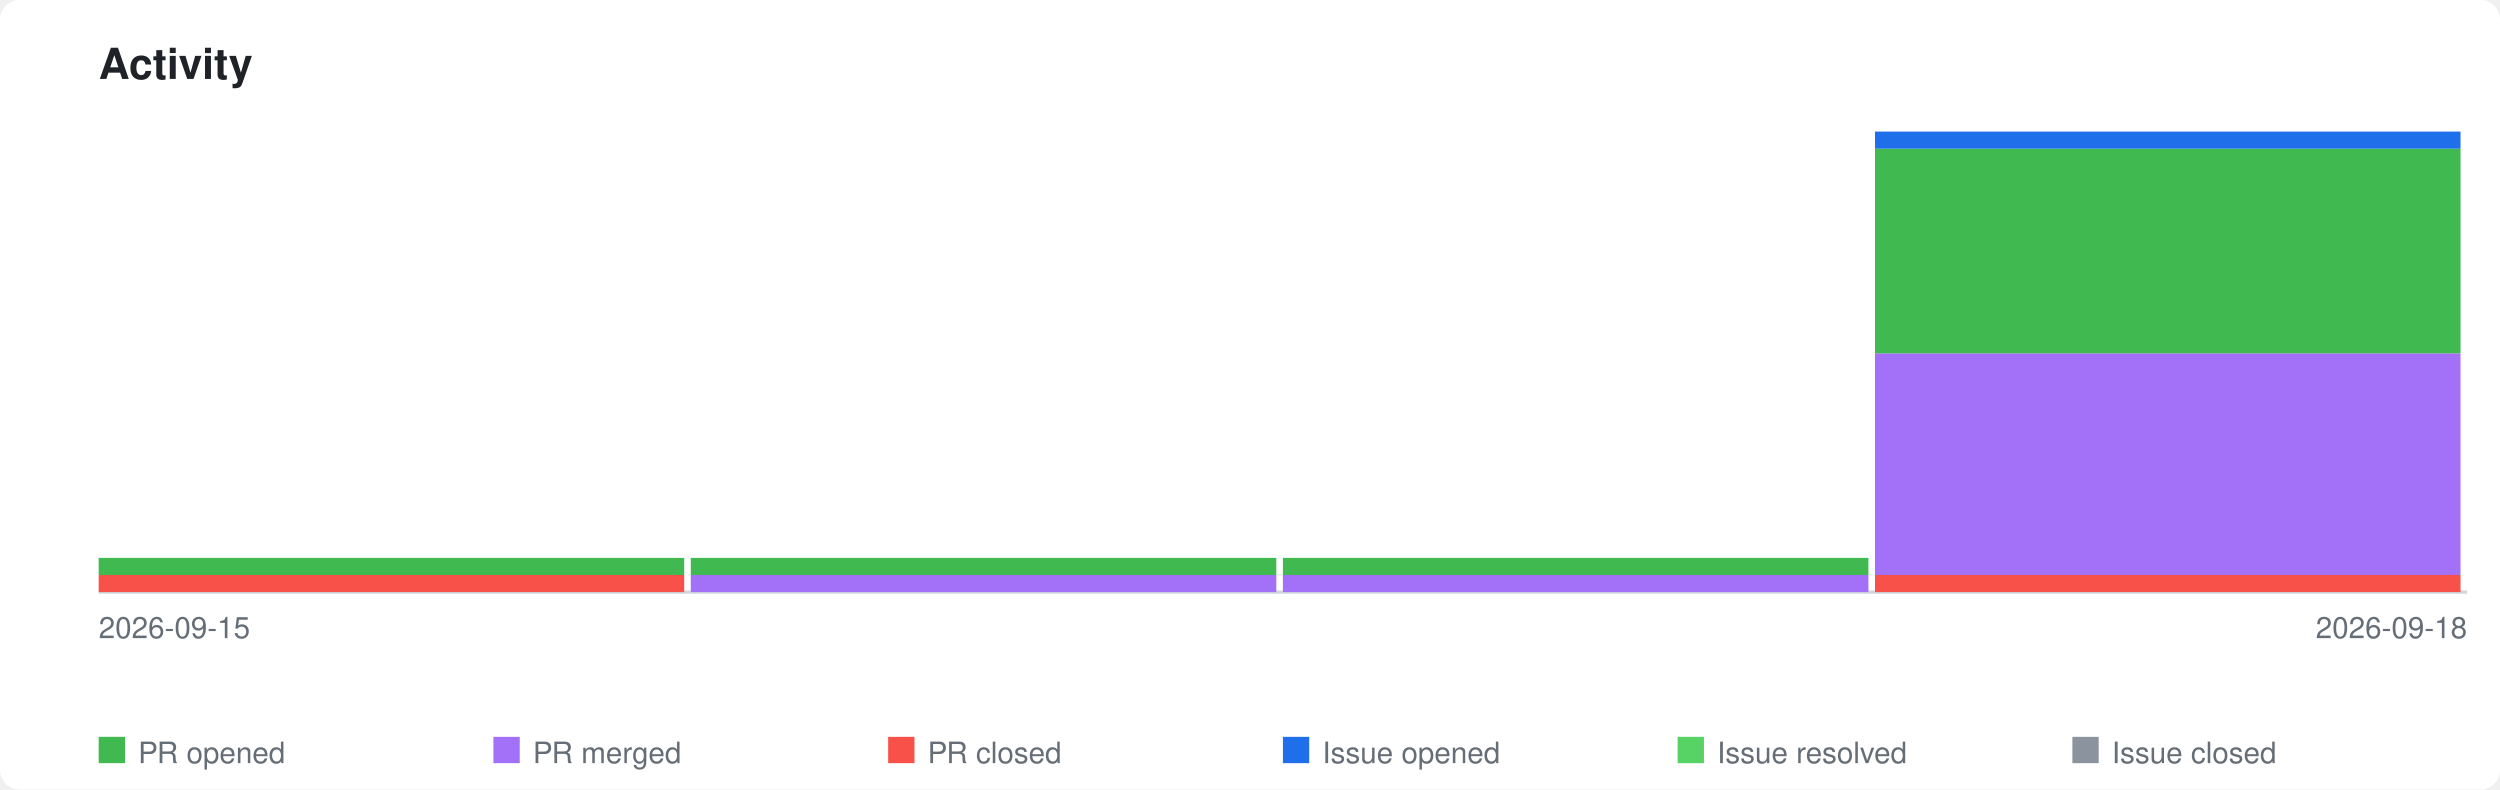
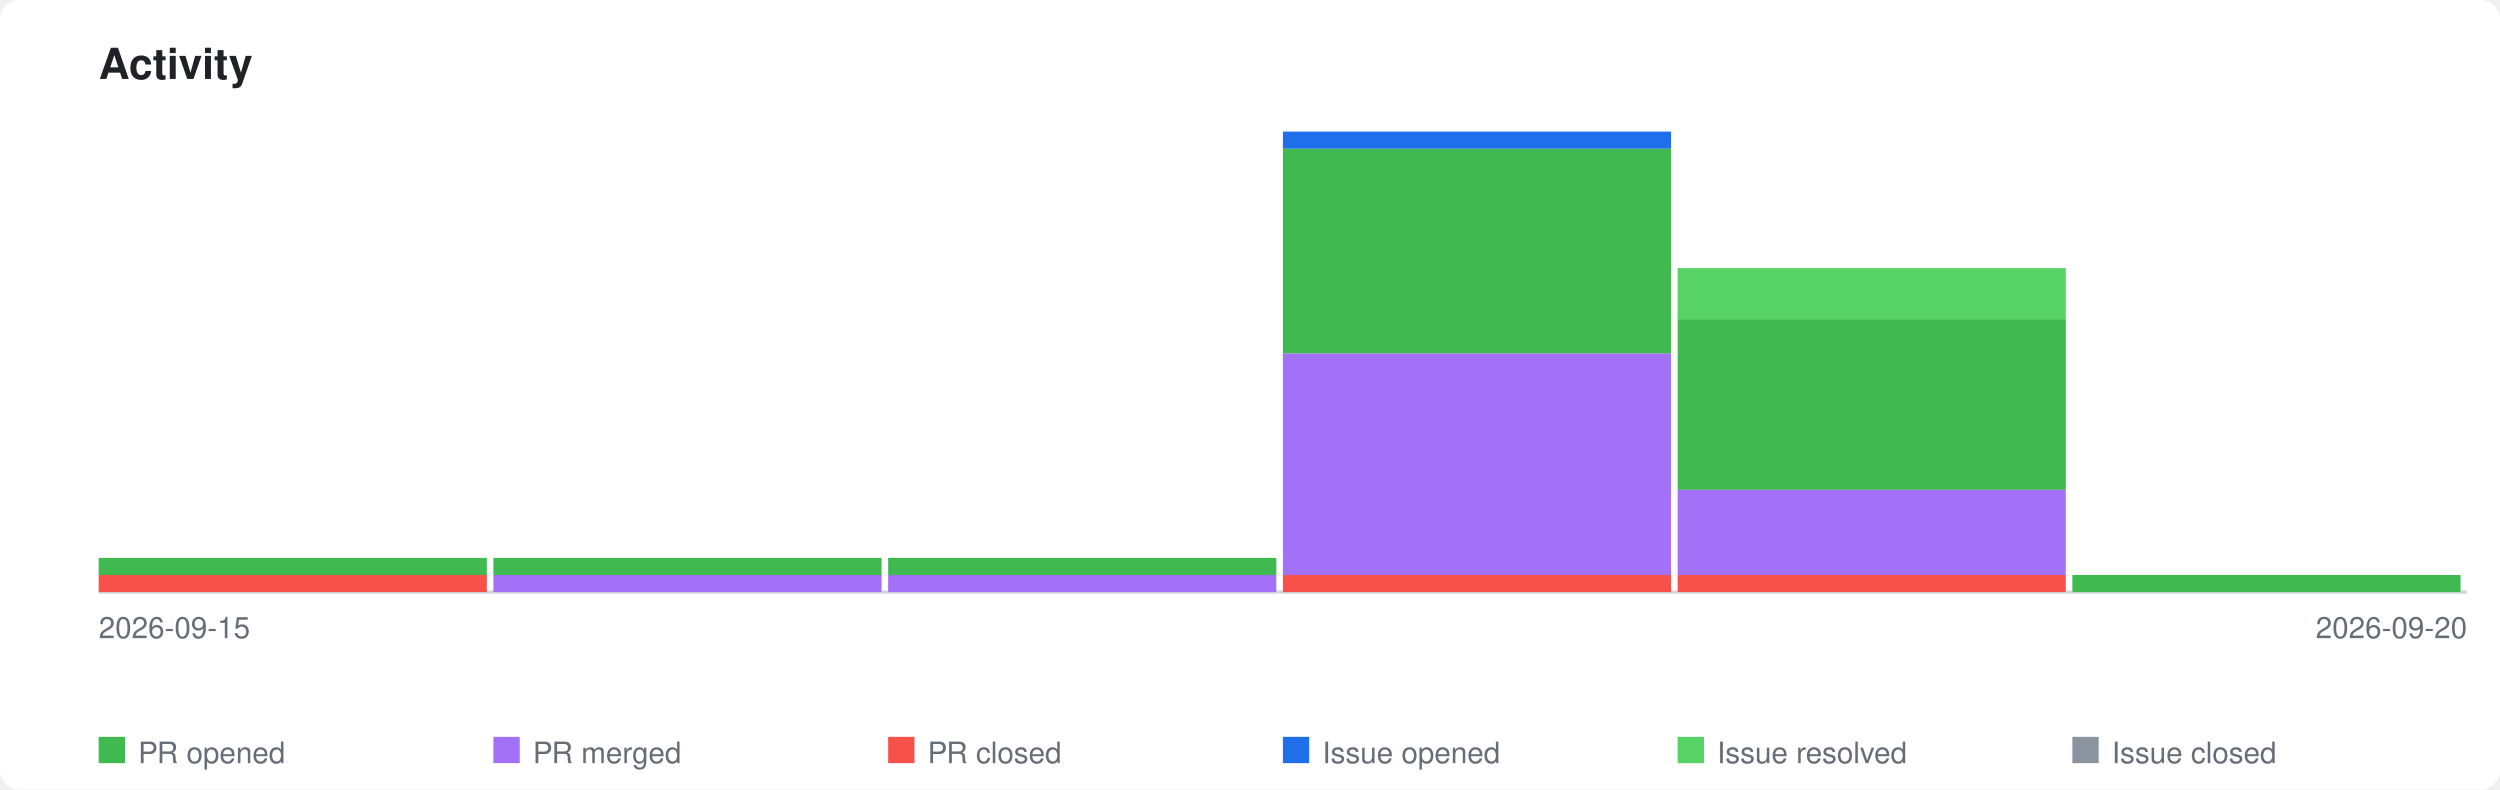
<svg xmlns="http://www.w3.org/2000/svg" xmlns:xlink="http://www.w3.org/1999/xlink" viewBox="0 0 760 240" width="760" height="240">
  <style>
    .page-bg { fill: #ffffff; }
    .title { font-family: -apple-system, BlinkMacSystemFont, 'Segoe UI', Helvetica, Arial, sans-serif; font-size: 13px; font-weight: 600; fill: #1f2328; }
    .axis-label { font-family: -apple-system, BlinkMacSystemFont, 'Segoe UI', Helvetica, Arial, sans-serif; font-size: 9px; fill: #656d76; }
    .legend-label { font-family: -apple-system, BlinkMacSystemFont, 'Segoe UI', Helvetica, Arial, sans-serif; font-size: 9px; fill: #656d76; }
    .axis { stroke: #d0d7de; stroke-width: 1; fill: none; }
    .bar-pr-opened { fill: #3fb950; }
    .bar-pr-merged { fill: #a371f7; }
    .bar-pr-closed { fill: #f85149; }
    .bar-issue-opened { fill: #1f6feb; }
    .bar-issue-resolved { fill: #56d364; }
    .bar-issue-closed { fill: #8b949e; }
    .bar-commit { fill: #d29922; }
    a:hover .day rect { opacity: 0.85; }
    @media (prefers-color-scheme: dark) {
      .page-bg { fill: #0d1117; }
      .title { fill: #e6edf3; }
      .axis-label { fill: #8b949e; }
      .legend-label { fill: #8b949e; }
      .axis { stroke: #30363d; }
    }
  </style>
  <rect class="page-bg" width="760" height="240" rx="6" />
  <text class="title" x="30" y="24">Activity</text>
  <a xlink:href="https://github.com/qte77/gha-arbitrary-repo-timeline">
    <line class="axis" x1="30" y1="180" x2="750" y2="180" />
    <g class="day" transform="translate(30,0)">
-       <rect class="bar-pr-closed" x="0" y="174.8" width="178" height="5.2" />
-       <rect class="bar-pr-opened" x="0" y="169.6" width="178" height="5.2" />
+       <rect class="bar-pr-closed" x="0" y="174.8" width="118" height="5.2" />
+       <rect class="bar-pr-opened" x="0" y="169.6" width="118" height="5.2" />
    </g>
-     <g class="day" transform="translate(210,0)">
-       <rect class="bar-pr-merged" x="0" y="174.8" width="178" height="5.2" />
-       <rect class="bar-pr-opened" x="0" y="169.6" width="178" height="5.2" />
+     <g class="day" transform="translate(150,0)">
+       <rect class="bar-pr-merged" x="0" y="174.8" width="118" height="5.2" />
+       <rect class="bar-pr-opened" x="0" y="169.6" width="118" height="5.2" />
+     </g>
+     <g class="day" transform="translate(270,0)">
+       <rect class="bar-pr-merged" x="0" y="174.8" width="118" height="5.2" />
+       <rect class="bar-pr-opened" x="0" y="169.6" width="118" height="5.2" />
    </g>
    <g class="day" transform="translate(390,0)">
-       <rect class="bar-pr-merged" x="0" y="174.8" width="178" height="5.2" />
-       <rect class="bar-pr-opened" x="0" y="169.6" width="178" height="5.2" />
+       <rect class="bar-pr-closed" x="0" y="174.8" width="118" height="5.2" />
+       <rect class="bar-pr-merged" x="0" y="107.4" width="118" height="67.4" />
+       <rect class="bar-pr-opened" x="0" y="45.2" width="118" height="62.2" />
+       <rect class="bar-issue-opened" x="0" y="40.0" width="118" height="5.2" />
    </g>
-     <g class="day" transform="translate(570,0)">
-       <rect class="bar-pr-closed" x="0" y="174.8" width="178" height="5.2" />
-       <rect class="bar-pr-merged" x="0" y="107.4" width="178" height="67.4" />
-       <rect class="bar-pr-opened" x="0" y="45.2" width="178" height="62.2" />
-       <rect class="bar-issue-opened" x="0" y="40.0" width="178" height="5.2" />
+     <g class="day" transform="translate(510,0)">
+       <rect class="bar-pr-closed" x="0" y="174.8" width="118" height="5.2" />
+       <rect class="bar-pr-merged" x="0" y="148.9" width="118" height="25.9" />
+       <rect class="bar-pr-opened" x="0" y="97.0" width="118" height="51.9" />
+       <rect class="bar-issue-resolved" x="0" y="81.5" width="118" height="15.6" />
+     </g>
+     <g class="day" transform="translate(630,0)">
+       <rect class="bar-pr-opened" x="0" y="174.8" width="118" height="5.2" />
    </g>
  </a>
  <text class="axis-label" x="30" y="194">2026-09-15</text>
-   <text class="axis-label" x="750" y="194" text-anchor="end">2026-09-18</text>
+   <text class="axis-label" x="750" y="194" text-anchor="end">2026-09-20</text>
  <rect class="bar-pr-opened" x="30" y="224" width="8" height="8" />
  <text class="legend-label" x="42" y="232">PR opened</text>
  <rect class="bar-pr-merged" x="150" y="224" width="8" height="8" />
  <text class="legend-label" x="162" y="232">PR merged</text>
  <rect class="bar-pr-closed" x="270" y="224" width="8" height="8" />
  <text class="legend-label" x="282" y="232">PR closed</text>
  <rect class="bar-issue-opened" x="390" y="224" width="8" height="8" />
  <text class="legend-label" x="402" y="232">Issue opened</text>
  <rect class="bar-issue-resolved" x="510" y="224" width="8" height="8" />
  <text class="legend-label" x="522" y="232">Issue resolved</text>
  <rect class="bar-issue-closed" x="630" y="224" width="8" height="8" />
  <text class="legend-label" x="642" y="232">Issue closed</text>
</svg>
